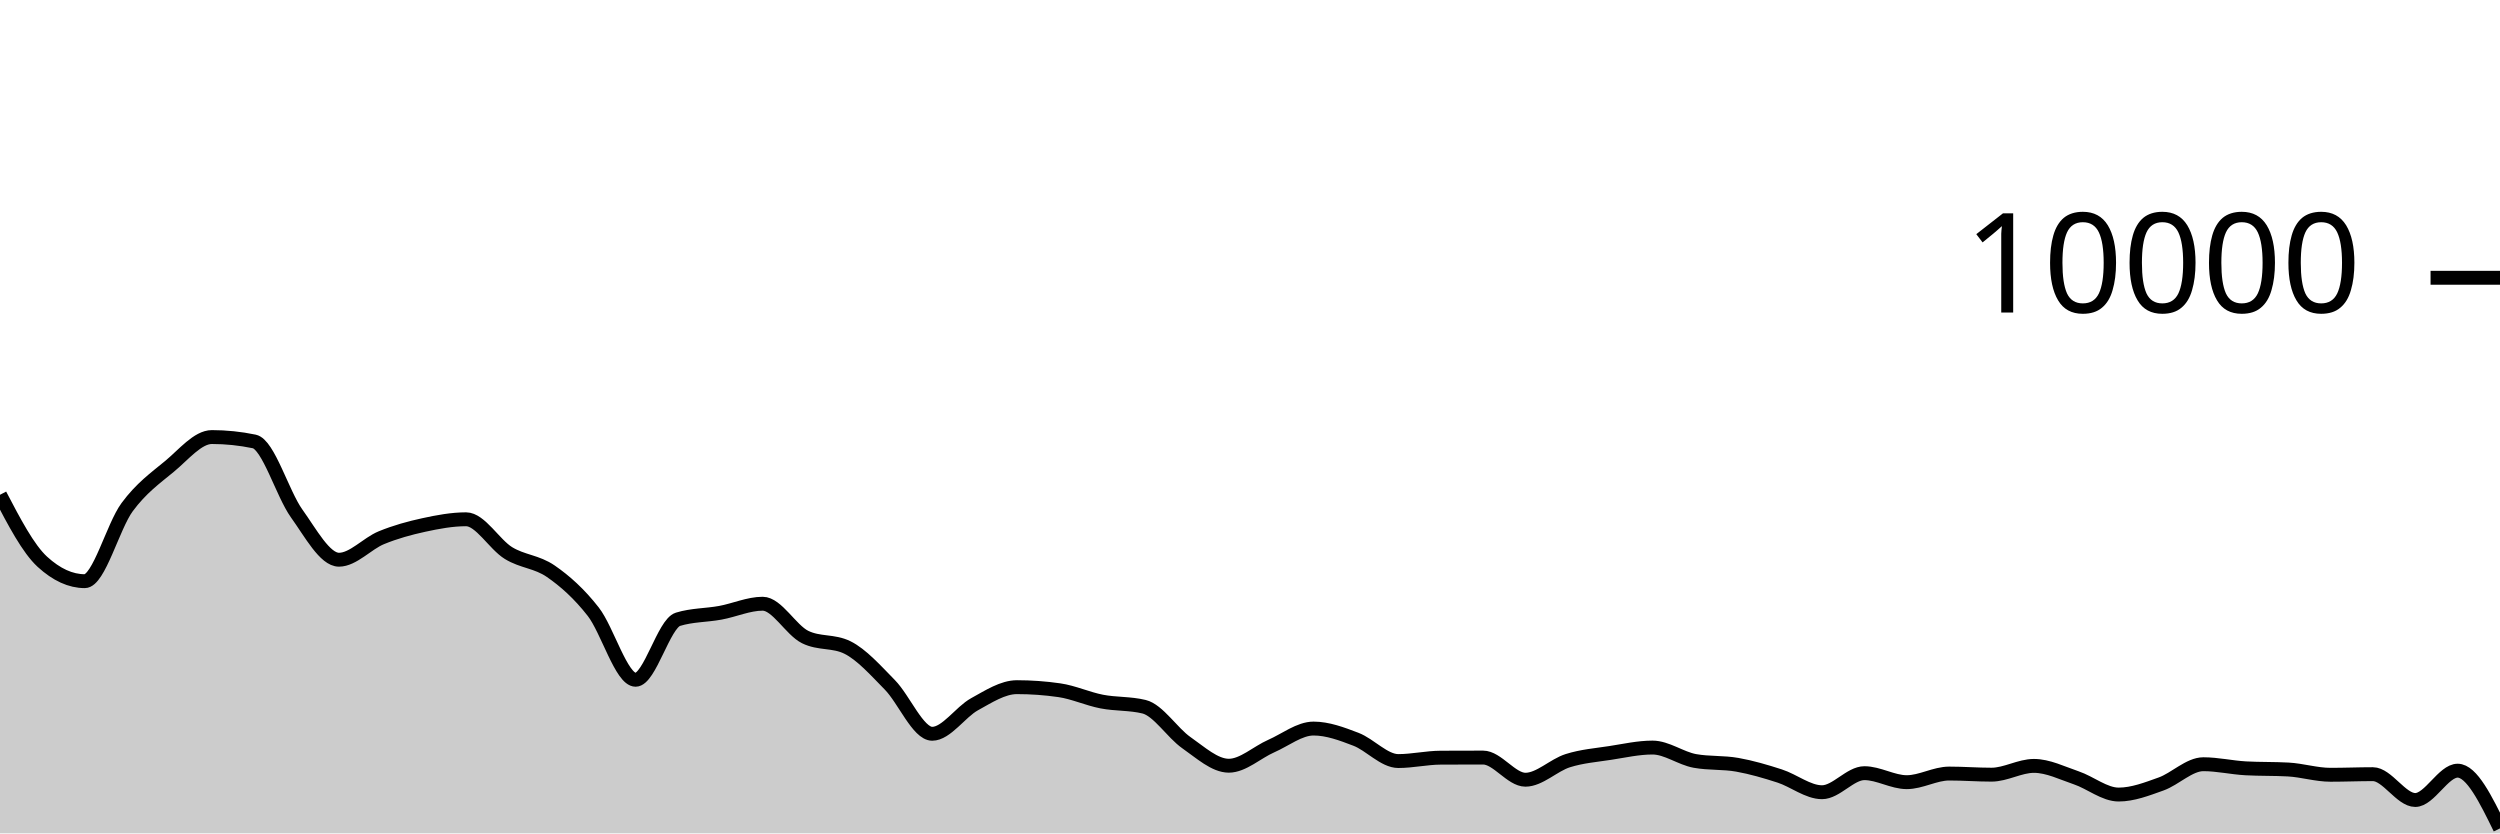
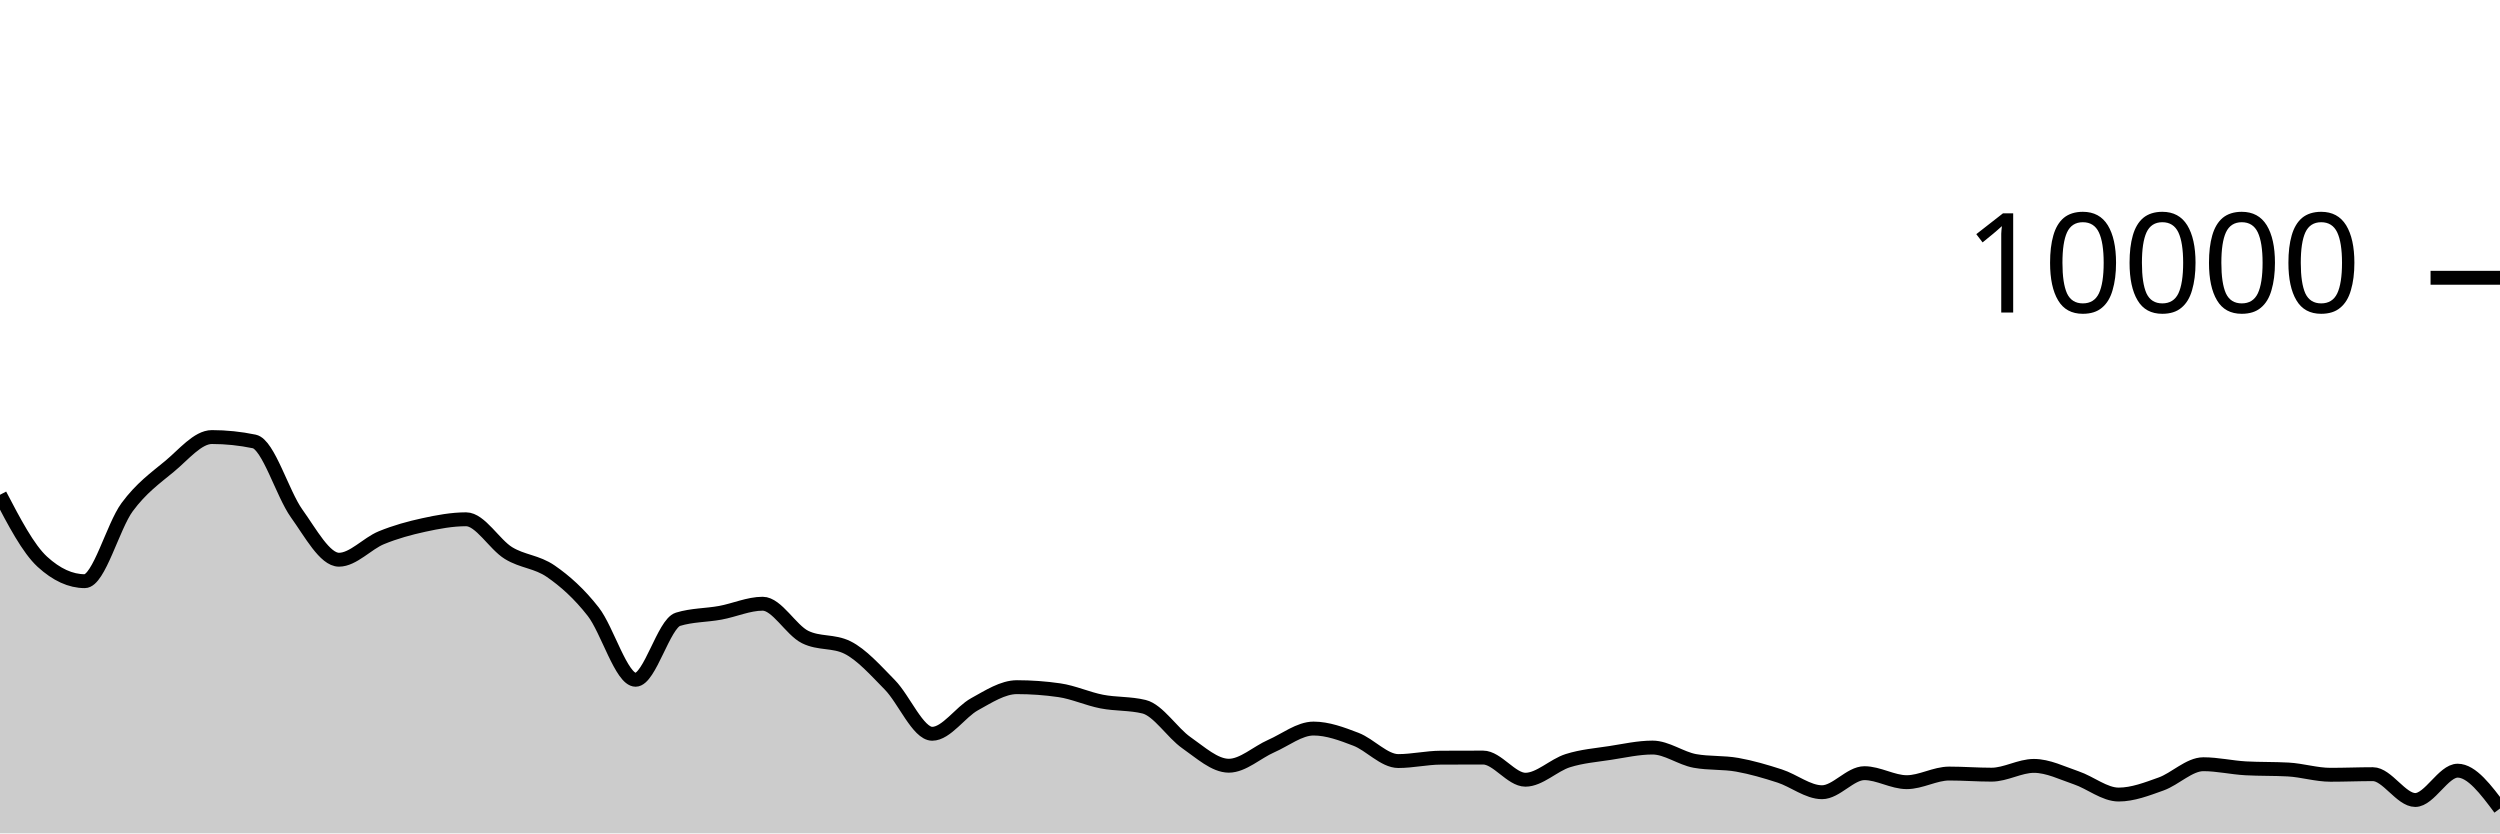
<svg xmlns="http://www.w3.org/2000/svg" viewBox="0 0 180 60">
  <g transform="translate(0,20)">
-     <path class="area" fill="rgba(0, 0, 0, 0.2)" d="M0,15.624C1.017,17.571,2.034,19.517,3.051,20.448C4.068,21.379,5.085,21.844,6.102,21.844C7.119,21.844,8.136,17.893,9.153,16.516C10.169,15.139,11.186,14.421,12.203,13.58C13.22,12.739,14.237,11.468,15.254,11.468C16.271,11.468,17.288,11.573,18.305,11.784C19.322,11.995,20.339,15.545,21.356,16.964C22.373,18.383,23.39,20.3,24.407,20.3C25.424,20.3,26.441,19.133,27.458,18.716C28.475,18.299,29.492,18.021,30.508,17.8C31.525,17.579,32.542,17.388,33.559,17.388C34.576,17.388,35.593,19.196,36.61,19.82C37.627,20.444,38.644,20.429,39.661,21.132C40.678,21.835,41.695,22.738,42.712,24.04C43.729,25.342,44.746,28.944,45.763,28.944C46.78,28.944,47.797,24.9,48.814,24.588C49.831,24.276,50.847,24.307,51.864,24.12C52.881,23.933,53.898,23.468,54.915,23.468C55.932,23.468,56.949,25.36,57.966,25.864C58.983,26.368,60,26.116,61.017,26.62C62.034,27.124,63.051,28.273,64.068,29.308C65.085,30.343,66.102,32.832,67.119,32.832C68.136,32.832,69.153,31.263,70.169,30.704C71.186,30.145,72.203,29.476,73.22,29.476C74.237,29.476,75.254,29.549,76.271,29.696C77.288,29.843,78.305,30.314,79.322,30.512C80.339,30.71,81.356,30.636,82.373,30.884C83.39,31.132,84.407,32.768,85.424,33.476C86.441,34.184,87.458,35.132,88.475,35.132C89.492,35.132,90.508,34.166,91.525,33.72C92.542,33.274,93.559,32.456,94.576,32.456C95.593,32.456,96.61,32.838,97.627,33.228C98.644,33.618,99.661,34.796,100.678,34.796C101.695,34.796,102.712,34.557,103.729,34.552C104.746,34.547,105.763,34.544,106.78,34.544C107.797,34.544,108.814,36.14,109.831,36.14C110.847,36.14,111.864,35.089,112.881,34.768C113.898,34.447,114.915,34.369,115.932,34.212C116.949,34.055,117.966,33.824,118.983,33.824C120,33.824,121.017,34.604,122.034,34.788C123.051,34.972,124.068,34.883,125.085,35.064C126.102,35.245,127.119,35.543,128.136,35.872C129.153,36.201,130.169,37.04,131.186,37.04C132.203,37.04,133.22,35.668,134.237,35.668C135.254,35.668,136.271,36.316,137.288,36.316C138.305,36.316,139.322,35.696,140.339,35.696C141.356,35.696,142.373,35.776,143.39,35.776C144.407,35.776,145.424,35.144,146.441,35.144C147.458,35.144,148.475,35.66,149.492,36.004C150.508,36.348,151.525,37.208,152.542,37.208C153.559,37.208,154.576,36.812,155.593,36.448C156.61,36.084,157.627,35.024,158.644,35.024C159.661,35.024,160.678,35.264,161.695,35.32C162.712,35.376,163.729,35.348,164.746,35.404C165.763,35.46,166.78,35.784,167.797,35.784C168.814,35.784,169.831,35.74,170.847,35.74C171.864,35.74,172.881,37.6,173.898,37.6C174.915,37.6,175.932,35.488,176.949,35.488C177.966,35.488,178.983,37.566,180,39.644L180,40C178.983,40,177.966,40,176.949,40C175.932,40,174.915,40,173.898,40C172.881,40,171.864,40,170.847,40C169.831,40,168.814,40,167.797,40C166.78,40,165.763,40,164.746,40C163.729,40,162.712,40,161.695,40C160.678,40,159.661,40,158.644,40C157.627,40,156.61,40,155.593,40C154.576,40,153.559,40,152.542,40C151.525,40,150.508,40,149.492,40C148.475,40,147.458,40,146.441,40C145.424,40,144.407,40,143.39,40C142.373,40,141.356,40,140.339,40C139.322,40,138.305,40,137.288,40C136.271,40,135.254,40,134.237,40C133.22,40,132.203,40,131.186,40C130.169,40,129.153,40,128.136,40C127.119,40,126.102,40,125.085,40C124.068,40,123.051,40,122.034,40C121.017,40,120,40,118.983,40C117.966,40,116.949,40,115.932,40C114.915,40,113.898,40,112.881,40C111.864,40,110.847,40,109.831,40C108.814,40,107.797,40,106.78,40C105.763,40,104.746,40,103.729,40C102.712,40,101.695,40,100.678,40C99.661,40,98.644,40,97.627,40C96.61,40,95.593,40,94.576,40C93.559,40,92.542,40,91.525,40C90.508,40,89.492,40,88.475,40C87.458,40,86.441,40,85.424,40C84.407,40,83.39,40,82.373,40C81.356,40,80.339,40,79.322,40C78.305,40,77.288,40,76.271,40C75.254,40,74.237,40,73.22,40C72.203,40,71.186,40,70.169,40C69.153,40,68.136,40,67.119,40C66.102,40,65.085,40,64.068,40C63.051,40,62.034,40,61.017,40C60,40,58.983,40,57.966,40C56.949,40,55.932,40,54.915,40C53.898,40,52.881,40,51.864,40C50.847,40,49.831,40,48.814,40C47.797,40,46.78,40,45.763,40C44.746,40,43.729,40,42.712,40C41.695,40,40.678,40,39.661,40C38.644,40,37.627,40,36.61,40C35.593,40,34.576,40,33.559,40C32.542,40,31.525,40,30.508,40C29.492,40,28.475,40,27.458,40C26.441,40,25.424,40,24.407,40C23.39,40,22.373,40,21.356,40C20.339,40,19.322,40,18.305,40C17.288,40,16.271,40,15.254,40C14.237,40,13.22,40,12.203,40C11.186,40,10.169,40,9.153,40C8.136,40,7.119,40,6.102,40C5.085,40,4.068,40,3.051,40C2.034,40,1.017,40,0,40Z" />
-     <path class="line" stroke="black" fill="none" d="M0,15.624C1.017,17.571,2.034,19.517,3.051,20.448C4.068,21.379,5.085,21.844,6.102,21.844C7.119,21.844,8.136,17.893,9.153,16.516C10.169,15.139,11.186,14.421,12.203,13.58C13.22,12.739,14.237,11.468,15.254,11.468C16.271,11.468,17.288,11.573,18.305,11.784C19.322,11.995,20.339,15.545,21.356,16.964C22.373,18.383,23.39,20.3,24.407,20.3C25.424,20.3,26.441,19.133,27.458,18.716C28.475,18.299,29.492,18.021,30.508,17.8C31.525,17.579,32.542,17.388,33.559,17.388C34.576,17.388,35.593,19.196,36.61,19.82C37.627,20.444,38.644,20.429,39.661,21.132C40.678,21.835,41.695,22.738,42.712,24.04C43.729,25.342,44.746,28.944,45.763,28.944C46.78,28.944,47.797,24.9,48.814,24.588C49.831,24.276,50.847,24.307,51.864,24.12C52.881,23.933,53.898,23.468,54.915,23.468C55.932,23.468,56.949,25.36,57.966,25.864C58.983,26.368,60,26.116,61.017,26.62C62.034,27.124,63.051,28.273,64.068,29.308C65.085,30.343,66.102,32.832,67.119,32.832C68.136,32.832,69.153,31.263,70.169,30.704C71.186,30.145,72.203,29.476,73.22,29.476C74.237,29.476,75.254,29.549,76.271,29.696C77.288,29.843,78.305,30.314,79.322,30.512C80.339,30.71,81.356,30.636,82.373,30.884C83.39,31.132,84.407,32.768,85.424,33.476C86.441,34.184,87.458,35.132,88.475,35.132C89.492,35.132,90.508,34.166,91.525,33.72C92.542,33.274,93.559,32.456,94.576,32.456C95.593,32.456,96.61,32.838,97.627,33.228C98.644,33.618,99.661,34.796,100.678,34.796C101.695,34.796,102.712,34.557,103.729,34.552C104.746,34.547,105.763,34.544,106.78,34.544C107.797,34.544,108.814,36.14,109.831,36.14C110.847,36.14,111.864,35.089,112.881,34.768C113.898,34.447,114.915,34.369,115.932,34.212C116.949,34.055,117.966,33.824,118.983,33.824C120,33.824,121.017,34.604,122.034,34.788C123.051,34.972,124.068,34.883,125.085,35.064C126.102,35.245,127.119,35.543,128.136,35.872C129.153,36.201,130.169,37.04,131.186,37.04C132.203,37.04,133.22,35.668,134.237,35.668C135.254,35.668,136.271,36.316,137.288,36.316C138.305,36.316,139.322,35.696,140.339,35.696C141.356,35.696,142.373,35.776,143.39,35.776C144.407,35.776,145.424,35.144,146.441,35.144C147.458,35.144,148.475,35.66,149.492,36.004C150.508,36.348,151.525,37.208,152.542,37.208C153.559,37.208,154.576,36.812,155.593,36.448C156.61,36.084,157.627,35.024,158.644,35.024C159.661,35.024,160.678,35.264,161.695,35.32C162.712,35.376,163.729,35.348,164.746,35.404C165.763,35.46,166.78,35.784,167.797,35.784C168.814,35.784,169.831,35.74,170.847,35.74C171.864,35.74,172.881,37.6,173.898,37.6C174.915,37.6,175.932,35.488,176.949,35.488C177.966,35.488,178.983,37.566,180,39.644" />
+     <path class="area" fill="rgba(0, 0, 0, 0.2)" d="M0,15.624C1.017,17.571,2.034,19.517,3.051,20.448C4.068,21.379,5.085,21.844,6.102,21.844C7.119,21.844,8.136,17.893,9.153,16.516C10.169,15.139,11.186,14.421,12.203,13.58C13.22,12.739,14.237,11.468,15.254,11.468C16.271,11.468,17.288,11.573,18.305,11.784C19.322,11.995,20.339,15.545,21.356,16.964C22.373,18.383,23.39,20.3,24.407,20.3C25.424,20.3,26.441,19.133,27.458,18.716C28.475,18.299,29.492,18.021,30.508,17.8C31.525,17.579,32.542,17.388,33.559,17.388C34.576,17.388,35.593,19.196,36.61,19.82C37.627,20.444,38.644,20.429,39.661,21.132C40.678,21.835,41.695,22.738,42.712,24.04C43.729,25.342,44.746,28.944,45.763,28.944C46.78,28.944,47.797,24.9,48.814,24.588C49.831,24.276,50.847,24.307,51.864,24.12C52.881,23.933,53.898,23.468,54.915,23.468C55.932,23.468,56.949,25.36,57.966,25.864C58.983,26.368,60,26.116,61.017,26.62C62.034,27.124,63.051,28.273,64.068,29.308C65.085,30.343,66.102,32.832,67.119,32.832C68.136,32.832,69.153,31.263,70.169,30.704C71.186,30.145,72.203,29.476,73.22,29.476C74.237,29.476,75.254,29.549,76.271,29.696C77.288,29.843,78.305,30.314,79.322,30.512C80.339,30.71,81.356,30.636,82.373,30.884C83.39,31.132,84.407,32.768,85.424,33.476C86.441,34.184,87.458,35.132,88.475,35.132C89.492,35.132,90.508,34.166,91.525,33.72C92.542,33.274,93.559,32.456,94.576,32.456C95.593,32.456,96.61,32.838,97.627,33.228C98.644,33.618,99.661,34.796,100.678,34.796C101.695,34.796,102.712,34.557,103.729,34.552C104.746,34.547,105.763,34.544,106.78,34.544C107.797,34.544,108.814,36.14,109.831,36.14C110.847,36.14,111.864,35.089,112.881,34.768C113.898,34.447,114.915,34.369,115.932,34.212C116.949,34.055,117.966,33.824,118.983,33.824C120,33.824,121.017,34.604,122.034,34.788C123.051,34.972,124.068,34.883,125.085,35.064C126.102,35.245,127.119,35.543,128.136,35.872C129.153,36.201,130.169,37.04,131.186,37.04C132.203,37.04,133.22,35.668,134.237,35.668C135.254,35.668,136.271,36.316,137.288,36.316C138.305,36.316,139.322,35.696,140.339,35.696C141.356,35.696,142.373,35.776,143.39,35.776C144.407,35.776,145.424,35.144,146.441,35.144C147.458,35.144,148.475,35.66,149.492,36.004C150.508,36.348,151.525,37.208,152.542,37.208C153.559,37.208,154.576,36.812,155.593,36.448C156.61,36.084,157.627,35.024,158.644,35.024C159.661,35.024,160.678,35.264,161.695,35.32C162.712,35.376,163.729,35.348,164.746,35.404C165.763,35.46,166.78,35.784,167.797,35.784C168.814,35.784,169.831,35.74,170.847,35.74C171.864,35.74,172.881,37.6,173.898,37.6C174.915,37.6,175.932,35.488,176.949,35.488C177.966,35.488,178.983,36.85,180,38.212L180,40C178.983,40,177.966,40,176.949,40C175.932,40,174.915,40,173.898,40C172.881,40,171.864,40,170.847,40C169.831,40,168.814,40,167.797,40C166.78,40,165.763,40,164.746,40C163.729,40,162.712,40,161.695,40C160.678,40,159.661,40,158.644,40C157.627,40,156.61,40,155.593,40C154.576,40,153.559,40,152.542,40C151.525,40,150.508,40,149.492,40C148.475,40,147.458,40,146.441,40C145.424,40,144.407,40,143.39,40C142.373,40,141.356,40,140.339,40C139.322,40,138.305,40,137.288,40C136.271,40,135.254,40,134.237,40C133.22,40,132.203,40,131.186,40C130.169,40,129.153,40,128.136,40C127.119,40,126.102,40,125.085,40C124.068,40,123.051,40,122.034,40C121.017,40,120,40,118.983,40C117.966,40,116.949,40,115.932,40C114.915,40,113.898,40,112.881,40C111.864,40,110.847,40,109.831,40C108.814,40,107.797,40,106.78,40C105.763,40,104.746,40,103.729,40C102.712,40,101.695,40,100.678,40C99.661,40,98.644,40,97.627,40C96.61,40,95.593,40,94.576,40C93.559,40,92.542,40,91.525,40C90.508,40,89.492,40,88.475,40C87.458,40,86.441,40,85.424,40C84.407,40,83.39,40,82.373,40C81.356,40,80.339,40,79.322,40C78.305,40,77.288,40,76.271,40C75.254,40,74.237,40,73.22,40C72.203,40,71.186,40,70.169,40C69.153,40,68.136,40,67.119,40C66.102,40,65.085,40,64.068,40C63.051,40,62.034,40,61.017,40C60,40,58.983,40,57.966,40C56.949,40,55.932,40,54.915,40C53.898,40,52.881,40,51.864,40C50.847,40,49.831,40,48.814,40C47.797,40,46.78,40,45.763,40C44.746,40,43.729,40,42.712,40C41.695,40,40.678,40,39.661,40C38.644,40,37.627,40,36.61,40C35.593,40,34.576,40,33.559,40C32.542,40,31.525,40,30.508,40C29.492,40,28.475,40,27.458,40C26.441,40,25.424,40,24.407,40C23.39,40,22.373,40,21.356,40C20.339,40,19.322,40,18.305,40C17.288,40,16.271,40,15.254,40C14.237,40,13.22,40,12.203,40C11.186,40,10.169,40,9.153,40C8.136,40,7.119,40,6.102,40C5.085,40,4.068,40,3.051,40C2.034,40,1.017,40,0,40Z" />
+     <path class="line" stroke="black" fill="none" d="M0,15.624C1.017,17.571,2.034,19.517,3.051,20.448C4.068,21.379,5.085,21.844,6.102,21.844C7.119,21.844,8.136,17.893,9.153,16.516C10.169,15.139,11.186,14.421,12.203,13.58C13.22,12.739,14.237,11.468,15.254,11.468C16.271,11.468,17.288,11.573,18.305,11.784C19.322,11.995,20.339,15.545,21.356,16.964C22.373,18.383,23.39,20.3,24.407,20.3C25.424,20.3,26.441,19.133,27.458,18.716C28.475,18.299,29.492,18.021,30.508,17.8C31.525,17.579,32.542,17.388,33.559,17.388C34.576,17.388,35.593,19.196,36.61,19.82C37.627,20.444,38.644,20.429,39.661,21.132C40.678,21.835,41.695,22.738,42.712,24.04C43.729,25.342,44.746,28.944,45.763,28.944C46.78,28.944,47.797,24.9,48.814,24.588C49.831,24.276,50.847,24.307,51.864,24.12C52.881,23.933,53.898,23.468,54.915,23.468C55.932,23.468,56.949,25.36,57.966,25.864C58.983,26.368,60,26.116,61.017,26.62C62.034,27.124,63.051,28.273,64.068,29.308C65.085,30.343,66.102,32.832,67.119,32.832C68.136,32.832,69.153,31.263,70.169,30.704C71.186,30.145,72.203,29.476,73.22,29.476C74.237,29.476,75.254,29.549,76.271,29.696C77.288,29.843,78.305,30.314,79.322,30.512C80.339,30.71,81.356,30.636,82.373,30.884C83.39,31.132,84.407,32.768,85.424,33.476C86.441,34.184,87.458,35.132,88.475,35.132C89.492,35.132,90.508,34.166,91.525,33.72C92.542,33.274,93.559,32.456,94.576,32.456C95.593,32.456,96.61,32.838,97.627,33.228C98.644,33.618,99.661,34.796,100.678,34.796C101.695,34.796,102.712,34.557,103.729,34.552C104.746,34.547,105.763,34.544,106.78,34.544C107.797,34.544,108.814,36.14,109.831,36.14C110.847,36.14,111.864,35.089,112.881,34.768C113.898,34.447,114.915,34.369,115.932,34.212C116.949,34.055,117.966,33.824,118.983,33.824C120,33.824,121.017,34.604,122.034,34.788C123.051,34.972,124.068,34.883,125.085,35.064C126.102,35.245,127.119,35.543,128.136,35.872C129.153,36.201,130.169,37.04,131.186,37.04C132.203,37.04,133.22,35.668,134.237,35.668C135.254,35.668,136.271,36.316,137.288,36.316C138.305,36.316,139.322,35.696,140.339,35.696C141.356,35.696,142.373,35.776,143.39,35.776C144.407,35.776,145.424,35.144,146.441,35.144C147.458,35.144,148.475,35.66,149.492,36.004C150.508,36.348,151.525,37.208,152.542,37.208C153.559,37.208,154.576,36.812,155.593,36.448C156.61,36.084,157.627,35.024,158.644,35.024C159.661,35.024,160.678,35.264,161.695,35.32C162.712,35.376,163.729,35.348,164.746,35.404C165.763,35.46,166.78,35.784,167.797,35.784C168.814,35.784,169.831,35.74,170.847,35.74C171.864,35.74,172.881,37.6,173.898,37.6C174.915,37.6,175.932,35.488,176.949,35.488C177.966,35.488,178.983,36.85,180,38.212" />
    <path class="axis-ceiling" stroke-width="1" stroke="black" fill="none" d="M175,0L180,0" />
    <text class="axis-ceiling-label" font-family="sans-serif" text-anchor="end" font-size="10px" x="170" y="2.5">10000</text>
  </g>
</svg>
